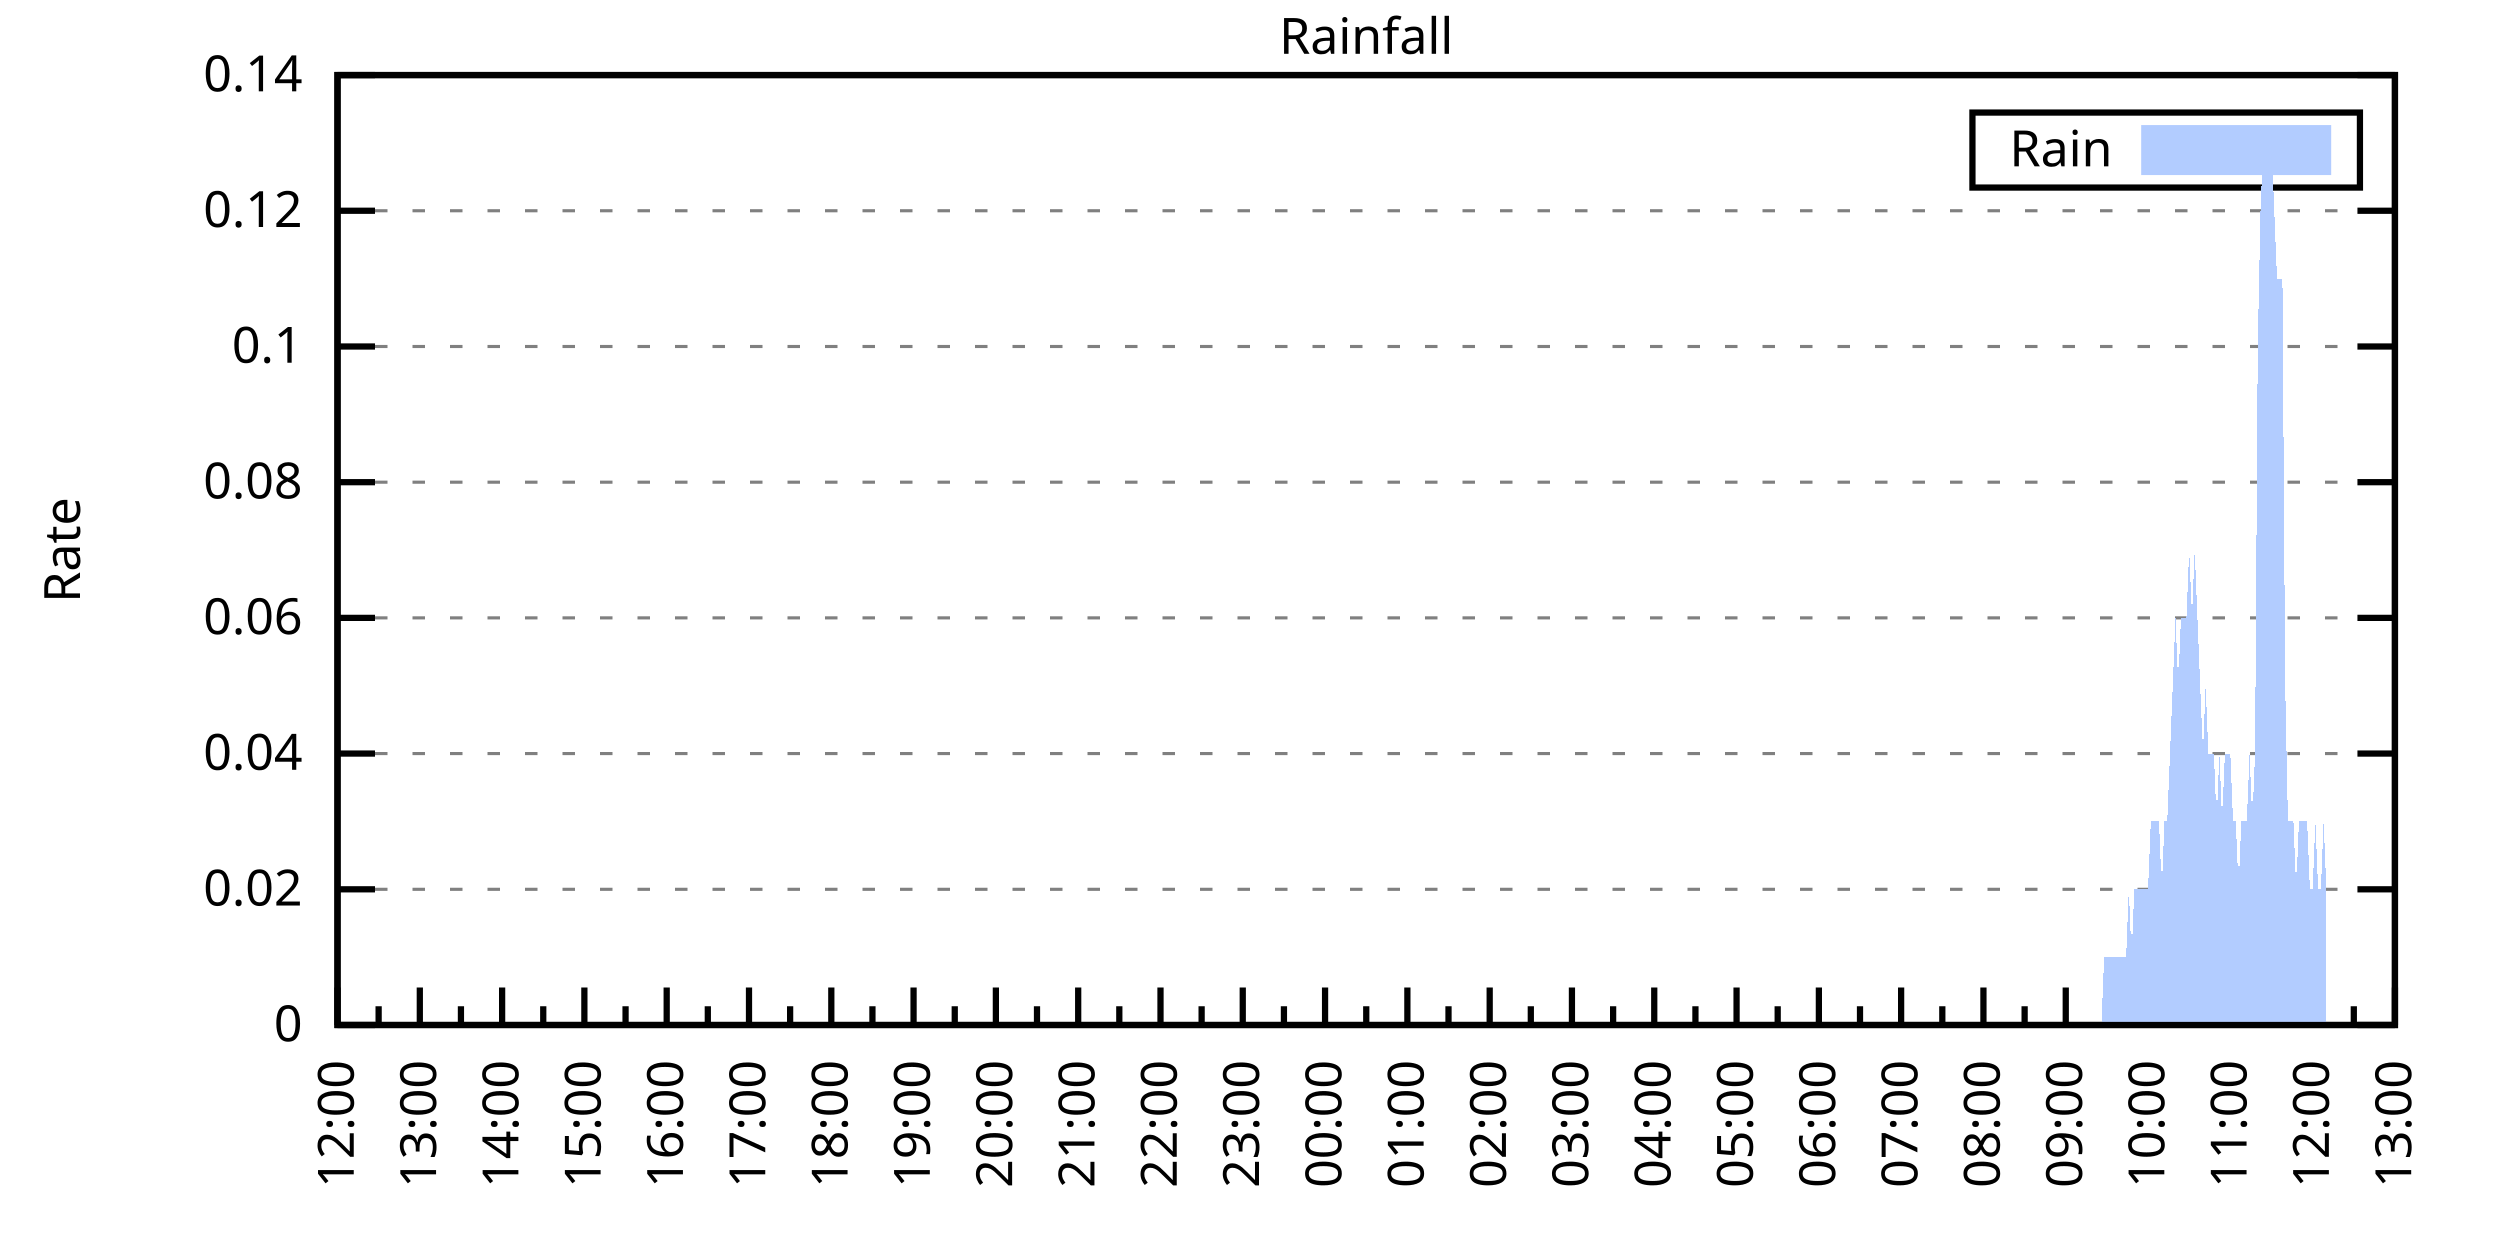
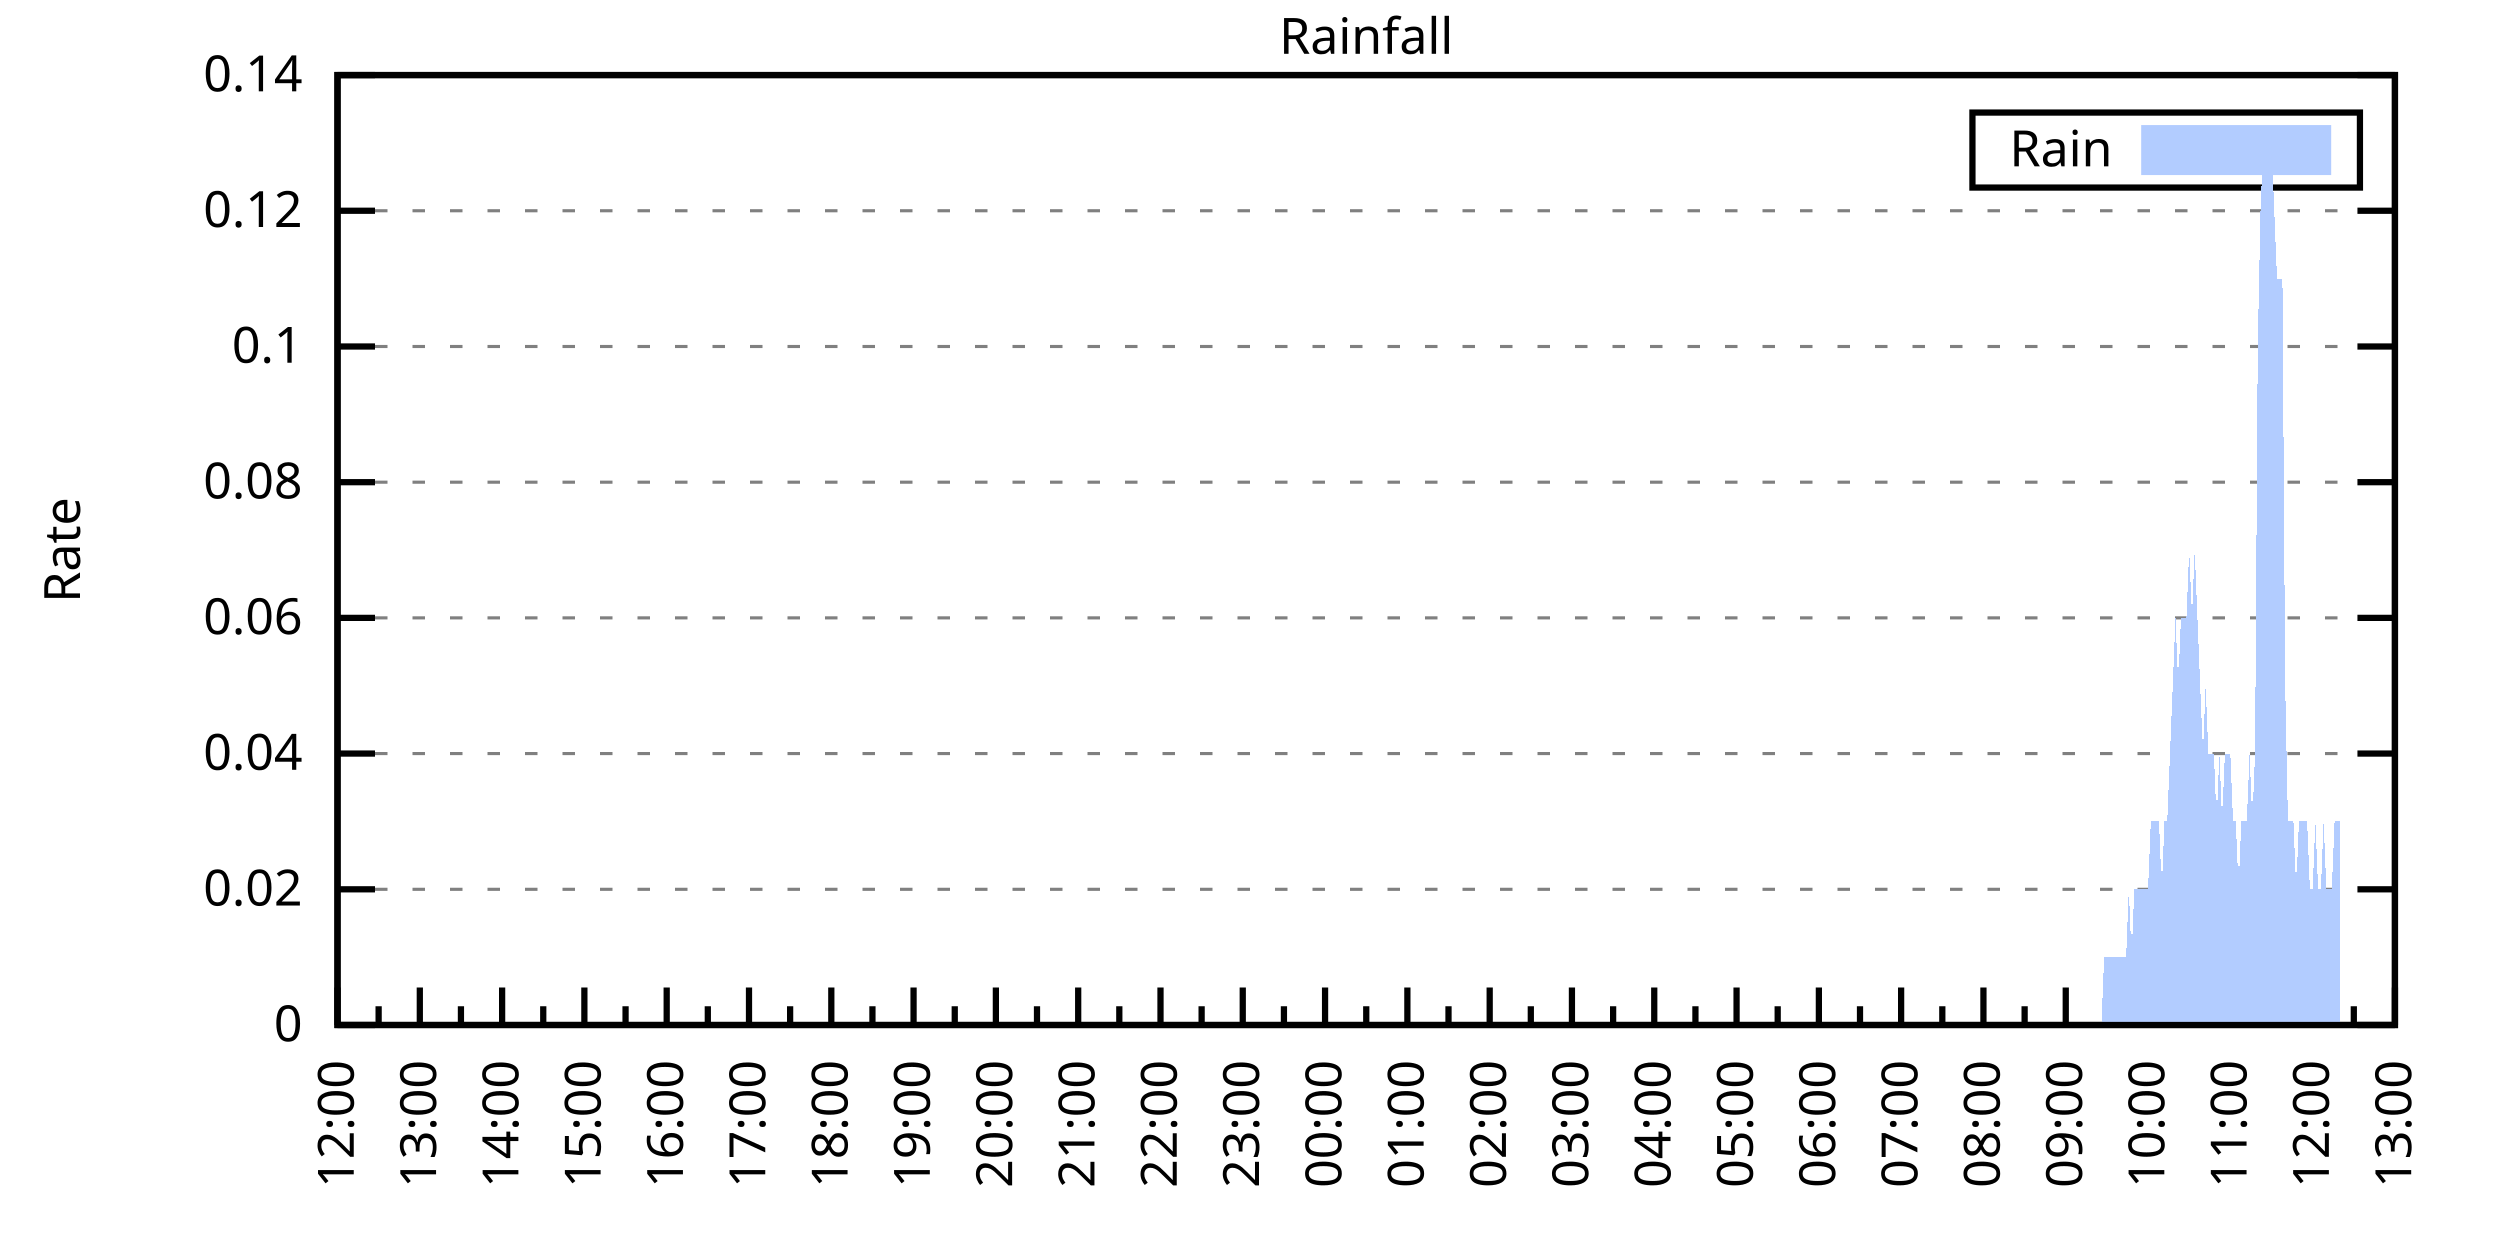
<svg xmlns="http://www.w3.org/2000/svg" xmlns:xlink="http://www.w3.org/1999/xlink" width="400" height="200" viewBox="0 0 400 200">
  <g id="gnuplot_canvas">
    <rect x="0" y="0" width="400" height="200" fill="none" />
    <defs>
      <circle id="gpDot" r="0.5" stroke-width="0.5" stroke="currentColor" />
      <path id="gpPt0" stroke-width="0.333" stroke="currentColor" d="M-1,0 h2 M0,-1 v2" />
      <path id="gpPt1" stroke-width="0.333" stroke="currentColor" d="M-1,-1 L1,1 M1,-1 L-1,1" />
      <path id="gpPt2" stroke-width="0.333" stroke="currentColor" d="M-1,0 L1,0 M0,-1 L0,1 M-1,-1 L1,1 M-1,1 L1,-1" />
      <rect id="gpPt3" stroke-width="0.333" stroke="currentColor" x="-1" y="-1" width="2" height="2" />
      <rect id="gpPt4" stroke-width="0.333" stroke="currentColor" fill="currentColor" x="-1" y="-1" width="2" height="2" />
      <circle id="gpPt5" stroke-width="0.333" stroke="currentColor" cx="0" cy="0" r="1" />
      <use xlink:href="#gpPt5" id="gpPt6" fill="currentColor" stroke="none" />
      <path id="gpPt7" stroke-width="0.333" stroke="currentColor" d="M0,-1.33 L-1.33,0.67 L1.33,0.67 z" />
      <use xlink:href="#gpPt7" id="gpPt8" fill="currentColor" stroke="none" />
      <use xlink:href="#gpPt7" id="gpPt9" stroke="currentColor" transform="rotate(180)" />
      <use xlink:href="#gpPt9" id="gpPt10" fill="currentColor" stroke="none" />
      <use xlink:href="#gpPt3" id="gpPt11" stroke="currentColor" transform="rotate(45)" />
      <use xlink:href="#gpPt11" id="gpPt12" fill="currentColor" stroke="none" />
      <path id="gpPt13" stroke-width="0.333" stroke="currentColor" d="M0,1.330 L1.265,0.411 L0.782,-1.067 L-0.782,-1.076 L-1.265,0.411 z" />
      <use xlink:href="#gpPt13" id="gpPt14" fill="currentColor" stroke="none" />
      <filter id="textbox" filterUnits="objectBoundingBox" x="0" y="0" height="1" width="1">
        <feFlood flood-color="white" flood-opacity="1" result="bgnd" />
        <feComposite in="SourceGraphic" in2="bgnd" operator="atop" />
      </filter>
      <filter id="greybox" filterUnits="objectBoundingBox" x="0" y="0" height="1" width="1">
        <feFlood flood-color="lightgrey" flood-opacity="1" result="grey" />
        <feComposite in="SourceGraphic" in2="grey" operator="atop" />
      </filter>
    </defs>
    <g fill="none" color="white" stroke="currentColor" stroke-width="1.00" stroke-linecap="butt" stroke-linejoin="miter">
</g>
    <g fill="none" color="black" stroke="currentColor" stroke-width="1.00" stroke-linecap="butt" stroke-linejoin="miter">
      <g stroke="none" shape-rendering="crispEdges">
        <polygon fill="rgb(255, 255, 255)" points="54.00,164.00 383.18,164.00 383.18,12.02 54.00,12.02 " />
      </g>
    </g>
    <g fill="none" color="black" stroke="currentColor" stroke-width="1.00" stroke-linecap="butt" stroke-linejoin="miter">
</g>
    <g fill="none" color="black" stroke="black" stroke-width="0.50" stroke-linecap="butt" stroke-linejoin="miter">
</g>
    <g fill="none" color="gray" stroke="currentColor" stroke-width="0.50" stroke-linecap="butt" stroke-linejoin="miter">
      <path stroke="gray" stroke-dasharray="2,4" class="gridline" d="M54.00,164.00 L383.19,164.00  " />
    </g>
    <g fill="none" color="gray" stroke="gray" stroke-width="1.00" stroke-linecap="butt" stroke-linejoin="miter">
</g>
    <g fill="none" color="black" stroke="currentColor" stroke-width="1.00" stroke-linecap="butt" stroke-linejoin="miter">
      <path stroke="black" d="M54.00,164.00 L60.00,164.00 M383.19,164.00 L377.19,164.00  " />
      <g transform="translate(48.40,166.60)" stroke="none" fill="black" font-family="Sans" font-size="8.00" text-anchor="end">
        <text>
          <tspan font-family="Sans"> 0</tspan>
        </text>
      </g>
    </g>
    <g fill="none" color="black" stroke="currentColor" stroke-width="1.00" stroke-linecap="butt" stroke-linejoin="miter">
</g>
    <g fill="none" color="black" stroke="black" stroke-width="0.50" stroke-linecap="butt" stroke-linejoin="miter">
</g>
    <g fill="none" color="gray" stroke="currentColor" stroke-width="0.50" stroke-linecap="butt" stroke-linejoin="miter">
      <path stroke="gray" stroke-dasharray="2,4" class="gridline" d="M54.00,142.29 L383.19,142.29  " />
    </g>
    <g fill="none" color="gray" stroke="gray" stroke-width="1.00" stroke-linecap="butt" stroke-linejoin="miter">
</g>
    <g fill="none" color="black" stroke="currentColor" stroke-width="1.00" stroke-linecap="butt" stroke-linejoin="miter">
      <path stroke="black" d="M54.00,142.29 L60.00,142.29 M383.19,142.29 L377.19,142.29  " />
      <g transform="translate(48.40,144.89)" stroke="none" fill="black" font-family="Sans" font-size="8.00" text-anchor="end">
        <text>
          <tspan font-family="Sans"> 0.02</tspan>
        </text>
      </g>
    </g>
    <g fill="none" color="black" stroke="currentColor" stroke-width="1.00" stroke-linecap="butt" stroke-linejoin="miter">
</g>
    <g fill="none" color="black" stroke="black" stroke-width="0.50" stroke-linecap="butt" stroke-linejoin="miter">
</g>
    <g fill="none" color="gray" stroke="currentColor" stroke-width="0.50" stroke-linecap="butt" stroke-linejoin="miter">
      <path stroke="gray" stroke-dasharray="2,4" class="gridline" d="M54.00,120.57 L383.19,120.57  " />
    </g>
    <g fill="none" color="gray" stroke="gray" stroke-width="1.00" stroke-linecap="butt" stroke-linejoin="miter">
</g>
    <g fill="none" color="black" stroke="currentColor" stroke-width="1.00" stroke-linecap="butt" stroke-linejoin="miter">
      <path stroke="black" d="M54.00,120.57 L60.00,120.57 M383.19,120.57 L377.19,120.57  " />
      <g transform="translate(48.40,123.17)" stroke="none" fill="black" font-family="Sans" font-size="8.00" text-anchor="end">
        <text>
          <tspan font-family="Sans"> 0.04</tspan>
        </text>
      </g>
    </g>
    <g fill="none" color="black" stroke="currentColor" stroke-width="1.00" stroke-linecap="butt" stroke-linejoin="miter">
</g>
    <g fill="none" color="black" stroke="black" stroke-width="0.50" stroke-linecap="butt" stroke-linejoin="miter">
</g>
    <g fill="none" color="gray" stroke="currentColor" stroke-width="0.50" stroke-linecap="butt" stroke-linejoin="miter">
      <path stroke="gray" stroke-dasharray="2,4" class="gridline" d="M54.00,98.86 L383.19,98.86  " />
    </g>
    <g fill="none" color="gray" stroke="gray" stroke-width="1.00" stroke-linecap="butt" stroke-linejoin="miter">
</g>
    <g fill="none" color="black" stroke="currentColor" stroke-width="1.00" stroke-linecap="butt" stroke-linejoin="miter">
      <path stroke="black" d="M54.00,98.86 L60.00,98.86 M383.19,98.86 L377.19,98.86  " />
      <g transform="translate(48.40,101.46)" stroke="none" fill="black" font-family="Sans" font-size="8.00" text-anchor="end">
        <text>
          <tspan font-family="Sans"> 0.06</tspan>
        </text>
      </g>
    </g>
    <g fill="none" color="black" stroke="currentColor" stroke-width="1.00" stroke-linecap="butt" stroke-linejoin="miter">
</g>
    <g fill="none" color="black" stroke="black" stroke-width="0.50" stroke-linecap="butt" stroke-linejoin="miter">
</g>
    <g fill="none" color="gray" stroke="currentColor" stroke-width="0.50" stroke-linecap="butt" stroke-linejoin="miter">
      <path stroke="gray" stroke-dasharray="2,4" class="gridline" d="M54.00,77.15 L383.19,77.15  " />
    </g>
    <g fill="none" color="gray" stroke="gray" stroke-width="1.00" stroke-linecap="butt" stroke-linejoin="miter">
</g>
    <g fill="none" color="black" stroke="currentColor" stroke-width="1.00" stroke-linecap="butt" stroke-linejoin="miter">
      <path stroke="black" d="M54.00,77.15 L60.00,77.15 M383.19,77.15 L377.19,77.15  " />
      <g transform="translate(48.40,79.75)" stroke="none" fill="black" font-family="Sans" font-size="8.00" text-anchor="end">
        <text>
          <tspan font-family="Sans"> 0.08</tspan>
        </text>
      </g>
    </g>
    <g fill="none" color="black" stroke="currentColor" stroke-width="1.00" stroke-linecap="butt" stroke-linejoin="miter">
</g>
    <g fill="none" color="black" stroke="black" stroke-width="0.50" stroke-linecap="butt" stroke-linejoin="miter">
</g>
    <g fill="none" color="gray" stroke="currentColor" stroke-width="0.50" stroke-linecap="butt" stroke-linejoin="miter">
      <path stroke="gray" stroke-dasharray="2,4" class="gridline" d="M54.00,55.44 L383.19,55.44  " />
    </g>
    <g fill="none" color="gray" stroke="gray" stroke-width="1.00" stroke-linecap="butt" stroke-linejoin="miter">
</g>
    <g fill="none" color="black" stroke="currentColor" stroke-width="1.00" stroke-linecap="butt" stroke-linejoin="miter">
      <path stroke="black" d="M54.00,55.44 L60.00,55.44 M383.19,55.44 L377.19,55.44  " />
      <g transform="translate(48.40,58.04)" stroke="none" fill="black" font-family="Sans" font-size="8.00" text-anchor="end">
        <text>
          <tspan font-family="Sans"> 0.1</tspan>
        </text>
      </g>
    </g>
    <g fill="none" color="black" stroke="currentColor" stroke-width="1.00" stroke-linecap="butt" stroke-linejoin="miter">
</g>
    <g fill="none" color="black" stroke="black" stroke-width="0.50" stroke-linecap="butt" stroke-linejoin="miter">
</g>
    <g fill="none" color="gray" stroke="currentColor" stroke-width="0.50" stroke-linecap="butt" stroke-linejoin="miter">
      <path stroke="gray" stroke-dasharray="2,4" class="gridline" d="M54.00,33.72 L383.19,33.72  " />
    </g>
    <g fill="none" color="gray" stroke="gray" stroke-width="1.00" stroke-linecap="butt" stroke-linejoin="miter">
</g>
    <g fill="none" color="black" stroke="currentColor" stroke-width="1.00" stroke-linecap="butt" stroke-linejoin="miter">
      <path stroke="black" d="M54.00,33.72 L60.00,33.72 M383.19,33.72 L377.19,33.72  " />
      <g transform="translate(48.40,36.32)" stroke="none" fill="black" font-family="Sans" font-size="8.00" text-anchor="end">
        <text>
          <tspan font-family="Sans"> 0.12</tspan>
        </text>
      </g>
    </g>
    <g fill="none" color="black" stroke="currentColor" stroke-width="1.00" stroke-linecap="butt" stroke-linejoin="miter">
</g>
    <g fill="none" color="black" stroke="black" stroke-width="0.50" stroke-linecap="butt" stroke-linejoin="miter">
</g>
    <g fill="none" color="gray" stroke="currentColor" stroke-width="0.50" stroke-linecap="butt" stroke-linejoin="miter">
      <path stroke="gray" stroke-dasharray="2,4" class="gridline" d="M54.00,12.01 L383.19,12.01  " />
    </g>
    <g fill="none" color="gray" stroke="gray" stroke-width="1.00" stroke-linecap="butt" stroke-linejoin="miter">
</g>
    <g fill="none" color="black" stroke="currentColor" stroke-width="1.00" stroke-linecap="butt" stroke-linejoin="miter">
      <path stroke="black" d="M54.00,12.01 L60.00,12.01 M383.19,12.01 L377.19,12.01  " />
      <g transform="translate(48.40,14.61)" stroke="none" fill="black" font-family="Sans" font-size="8.00" text-anchor="end">
        <text>
          <tspan font-family="Sans"> 0.14</tspan>
        </text>
      </g>
    </g>
    <g fill="none" color="black" stroke="currentColor" stroke-width="1.00" stroke-linecap="butt" stroke-linejoin="miter">
      <path stroke="black" d="M54.00,164.00 L54.00,158.00  " />
      <g transform="translate(56.60,169.60) rotate(270)" stroke="none" fill="black" font-family="Sans" font-size="8.00" text-anchor="end">
        <text>
          <tspan font-family="Sans">12:00</tspan>
        </text>
      </g>
    </g>
    <g fill="none" color="black" stroke="currentColor" stroke-width="1.00" stroke-linecap="butt" stroke-linejoin="miter">
      <path stroke="black" d="M60.58,164.00 L60.58,161.00 M67.17,164.00 L67.17,158.00  " />
      <g transform="translate(69.77,169.60) rotate(270)" stroke="none" fill="black" font-family="Sans" font-size="8.00" text-anchor="end">
        <text>
          <tspan font-family="Sans">13:00</tspan>
        </text>
      </g>
    </g>
    <g fill="none" color="black" stroke="currentColor" stroke-width="1.00" stroke-linecap="butt" stroke-linejoin="miter">
      <path stroke="black" d="M73.75,164.00 L73.75,161.00 M80.34,164.00 L80.34,158.00  " />
      <g transform="translate(82.94,169.60) rotate(270)" stroke="none" fill="black" font-family="Sans" font-size="8.00" text-anchor="end">
        <text>
          <tspan font-family="Sans">14:00</tspan>
        </text>
      </g>
    </g>
    <g fill="none" color="black" stroke="currentColor" stroke-width="1.00" stroke-linecap="butt" stroke-linejoin="miter">
      <path stroke="black" d="M86.92,164.00 L86.92,161.00 M93.50,164.00 L93.50,158.00  " />
      <g transform="translate(96.10,169.60) rotate(270)" stroke="none" fill="black" font-family="Sans" font-size="8.00" text-anchor="end">
        <text>
          <tspan font-family="Sans">15:00</tspan>
        </text>
      </g>
    </g>
    <g fill="none" color="black" stroke="currentColor" stroke-width="1.00" stroke-linecap="butt" stroke-linejoin="miter">
      <path stroke="black" d="M100.09,164.00 L100.09,161.00 M106.67,164.00 L106.67,158.00  " />
      <g transform="translate(109.27,169.60) rotate(270)" stroke="none" fill="black" font-family="Sans" font-size="8.00" text-anchor="end">
        <text>
          <tspan font-family="Sans">16:00</tspan>
        </text>
      </g>
    </g>
    <g fill="none" color="black" stroke="currentColor" stroke-width="1.00" stroke-linecap="butt" stroke-linejoin="miter">
      <path stroke="black" d="M113.25,164.00 L113.25,161.00 M119.84,164.00 L119.84,158.00  " />
      <g transform="translate(122.44,169.60) rotate(270)" stroke="none" fill="black" font-family="Sans" font-size="8.00" text-anchor="end">
        <text>
          <tspan font-family="Sans">17:00</tspan>
        </text>
      </g>
    </g>
    <g fill="none" color="black" stroke="currentColor" stroke-width="1.00" stroke-linecap="butt" stroke-linejoin="miter">
      <path stroke="black" d="M126.42,164.00 L126.42,161.00 M133.01,164.00 L133.01,158.00  " />
      <g transform="translate(135.61,169.60) rotate(270)" stroke="none" fill="black" font-family="Sans" font-size="8.00" text-anchor="end">
        <text>
          <tspan font-family="Sans">18:00</tspan>
        </text>
      </g>
    </g>
    <g fill="none" color="black" stroke="currentColor" stroke-width="1.00" stroke-linecap="butt" stroke-linejoin="miter">
      <path stroke="black" d="M139.59,164.00 L139.59,161.00 M146.17,164.00 L146.17,158.00  " />
      <g transform="translate(148.77,169.60) rotate(270)" stroke="none" fill="black" font-family="Sans" font-size="8.00" text-anchor="end">
        <text>
          <tspan font-family="Sans">19:00</tspan>
        </text>
      </g>
    </g>
    <g fill="none" color="black" stroke="currentColor" stroke-width="1.00" stroke-linecap="butt" stroke-linejoin="miter">
      <path stroke="black" d="M152.76,164.00 L152.76,161.00 M159.34,164.00 L159.34,158.00  " />
      <g transform="translate(161.94,169.60) rotate(270)" stroke="none" fill="black" font-family="Sans" font-size="8.00" text-anchor="end">
        <text>
          <tspan font-family="Sans">20:00</tspan>
        </text>
      </g>
    </g>
    <g fill="none" color="black" stroke="currentColor" stroke-width="1.00" stroke-linecap="butt" stroke-linejoin="miter">
      <path stroke="black" d="M165.92,164.00 L165.92,161.00 M172.51,164.00 L172.51,158.00  " />
      <g transform="translate(175.11,169.60) rotate(270)" stroke="none" fill="black" font-family="Sans" font-size="8.00" text-anchor="end">
        <text>
          <tspan font-family="Sans">21:00</tspan>
        </text>
      </g>
    </g>
    <g fill="none" color="black" stroke="currentColor" stroke-width="1.00" stroke-linecap="butt" stroke-linejoin="miter">
      <path stroke="black" d="M179.09,164.00 L179.09,161.00 M185.68,164.00 L185.68,158.00  " />
      <g transform="translate(188.28,169.60) rotate(270)" stroke="none" fill="black" font-family="Sans" font-size="8.00" text-anchor="end">
        <text>
          <tspan font-family="Sans">22:00</tspan>
        </text>
      </g>
    </g>
    <g fill="none" color="black" stroke="currentColor" stroke-width="1.00" stroke-linecap="butt" stroke-linejoin="miter">
      <path stroke="black" d="M192.26,164.00 L192.26,161.00 M198.84,164.00 L198.84,158.00  " />
      <g transform="translate(201.44,169.60) rotate(270)" stroke="none" fill="black" font-family="Sans" font-size="8.00" text-anchor="end">
        <text>
          <tspan font-family="Sans">23:00</tspan>
        </text>
      </g>
    </g>
    <g fill="none" color="black" stroke="currentColor" stroke-width="1.00" stroke-linecap="butt" stroke-linejoin="miter">
      <path stroke="black" d="M205.43,164.00 L205.43,161.00 M212.01,164.00 L212.01,158.00  " />
      <g transform="translate(214.61,169.60) rotate(270)" stroke="none" fill="black" font-family="Sans" font-size="8.00" text-anchor="end">
        <text>
          <tspan font-family="Sans">00:00</tspan>
        </text>
      </g>
    </g>
    <g fill="none" color="black" stroke="currentColor" stroke-width="1.00" stroke-linecap="butt" stroke-linejoin="miter">
      <path stroke="black" d="M218.60,164.00 L218.60,161.00 M225.18,164.00 L225.18,158.00  " />
      <g transform="translate(227.78,169.60) rotate(270)" stroke="none" fill="black" font-family="Sans" font-size="8.00" text-anchor="end">
        <text>
          <tspan font-family="Sans">01:00</tspan>
        </text>
      </g>
    </g>
    <g fill="none" color="black" stroke="currentColor" stroke-width="1.00" stroke-linecap="butt" stroke-linejoin="miter">
      <path stroke="black" d="M231.76,164.00 L231.76,161.00 M238.35,164.00 L238.35,158.00  " />
      <g transform="translate(240.95,169.60) rotate(270)" stroke="none" fill="black" font-family="Sans" font-size="8.00" text-anchor="end">
        <text>
          <tspan font-family="Sans">02:00</tspan>
        </text>
      </g>
    </g>
    <g fill="none" color="black" stroke="currentColor" stroke-width="1.00" stroke-linecap="butt" stroke-linejoin="miter">
      <path stroke="black" d="M244.93,164.00 L244.93,161.00 M251.51,164.00 L251.51,158.00  " />
      <g transform="translate(254.11,169.60) rotate(270)" stroke="none" fill="black" font-family="Sans" font-size="8.00" text-anchor="end">
        <text>
          <tspan font-family="Sans">03:00</tspan>
        </text>
      </g>
    </g>
    <g fill="none" color="black" stroke="currentColor" stroke-width="1.00" stroke-linecap="butt" stroke-linejoin="miter">
      <path stroke="black" d="M258.10,164.00 L258.10,161.00 M264.68,164.00 L264.68,158.00  " />
      <g transform="translate(267.28,169.60) rotate(270)" stroke="none" fill="black" font-family="Sans" font-size="8.00" text-anchor="end">
        <text>
          <tspan font-family="Sans">04:00</tspan>
        </text>
      </g>
    </g>
    <g fill="none" color="black" stroke="currentColor" stroke-width="1.00" stroke-linecap="butt" stroke-linejoin="miter">
      <path stroke="black" d="M271.27,164.00 L271.27,161.00 M277.85,164.00 L277.85,158.00  " />
      <g transform="translate(280.45,169.60) rotate(270)" stroke="none" fill="black" font-family="Sans" font-size="8.00" text-anchor="end">
        <text>
          <tspan font-family="Sans">05:00</tspan>
        </text>
      </g>
    </g>
    <g fill="none" color="black" stroke="currentColor" stroke-width="1.00" stroke-linecap="butt" stroke-linejoin="miter">
      <path stroke="black" d="M284.43,164.00 L284.43,161.00 M291.02,164.00 L291.02,158.00  " />
      <g transform="translate(293.62,169.60) rotate(270)" stroke="none" fill="black" font-family="Sans" font-size="8.00" text-anchor="end">
        <text>
          <tspan font-family="Sans">06:00</tspan>
        </text>
      </g>
    </g>
    <g fill="none" color="black" stroke="currentColor" stroke-width="1.00" stroke-linecap="butt" stroke-linejoin="miter">
      <path stroke="black" d="M297.60,164.00 L297.60,161.00 M304.18,164.00 L304.18,158.00  " />
      <g transform="translate(306.78,169.60) rotate(270)" stroke="none" fill="black" font-family="Sans" font-size="8.00" text-anchor="end">
        <text>
          <tspan font-family="Sans">07:00</tspan>
        </text>
      </g>
    </g>
    <g fill="none" color="black" stroke="currentColor" stroke-width="1.00" stroke-linecap="butt" stroke-linejoin="miter">
      <path stroke="black" d="M310.77,164.00 L310.77,161.00 M317.35,164.00 L317.35,158.00  " />
      <g transform="translate(319.95,169.60) rotate(270)" stroke="none" fill="black" font-family="Sans" font-size="8.00" text-anchor="end">
        <text>
          <tspan font-family="Sans">08:00</tspan>
        </text>
      </g>
    </g>
    <g fill="none" color="black" stroke="currentColor" stroke-width="1.00" stroke-linecap="butt" stroke-linejoin="miter">
      <path stroke="black" d="M323.94,164.00 L323.94,161.00 M330.52,164.00 L330.52,158.00  " />
      <g transform="translate(333.12,169.60) rotate(270)" stroke="none" fill="black" font-family="Sans" font-size="8.00" text-anchor="end">
        <text>
          <tspan font-family="Sans">09:00</tspan>
        </text>
      </g>
    </g>
    <g fill="none" color="black" stroke="currentColor" stroke-width="1.00" stroke-linecap="butt" stroke-linejoin="miter">
      <path stroke="black" d="M337.10,164.00 L337.10,161.00 M343.69,164.00 L343.69,158.00  " />
      <g transform="translate(346.29,169.60) rotate(270)" stroke="none" fill="black" font-family="Sans" font-size="8.00" text-anchor="end">
        <text>
          <tspan font-family="Sans">10:00</tspan>
        </text>
      </g>
    </g>
    <g fill="none" color="black" stroke="currentColor" stroke-width="1.00" stroke-linecap="butt" stroke-linejoin="miter">
      <path stroke="black" d="M350.27,164.00 L350.27,161.00 M356.85,164.00 L356.85,158.00  " />
      <g transform="translate(359.45,169.60) rotate(270)" stroke="none" fill="black" font-family="Sans" font-size="8.00" text-anchor="end">
        <text>
          <tspan font-family="Sans">11:00</tspan>
        </text>
      </g>
    </g>
    <g fill="none" color="black" stroke="currentColor" stroke-width="1.00" stroke-linecap="butt" stroke-linejoin="miter">
      <path stroke="black" d="M363.44,164.00 L363.44,161.00 M370.02,164.00 L370.02,158.00  " />
      <g transform="translate(372.62,169.60) rotate(270)" stroke="none" fill="black" font-family="Sans" font-size="8.00" text-anchor="end">
        <text>
          <tspan font-family="Sans">12:00</tspan>
        </text>
      </g>
    </g>
    <g fill="none" color="black" stroke="currentColor" stroke-width="1.00" stroke-linecap="butt" stroke-linejoin="miter">
      <path stroke="black" d="M376.61,164.00 L376.61,161.00 M383.19,164.00 L383.19,158.00  " />
      <g transform="translate(385.79,169.60) rotate(270)" stroke="none" fill="black" font-family="Sans" font-size="8.00" text-anchor="end">
        <text>
          <tspan font-family="Sans">13:00</tspan>
        </text>
      </g>
    </g>
    <g fill="none" color="black" stroke="currentColor" stroke-width="1.00" stroke-linecap="butt" stroke-linejoin="miter">
</g>
    <g fill="none" color="black" stroke="currentColor" stroke-width="1.00" stroke-linecap="butt" stroke-linejoin="miter">
      <path stroke="black" d="M54.00,12.01 L54.00,164.00 L383.19,164.00 L383.19,12.01 L54.00,12.01 Z  " />
    </g>
    <g fill="none" color="black" stroke="currentColor" stroke-width="1.00" stroke-linecap="butt" stroke-linejoin="miter">
      <g transform="translate(12.80,88.01) rotate(270)" stroke="none" fill="black" font-family="Sans" font-size="8.00" text-anchor="middle">
        <text>
          <tspan font-family="Sans">Rate</tspan>
        </text>
      </g>
    </g>
    <g fill="none" color="black" stroke="currentColor" stroke-width="1.00" stroke-linecap="butt" stroke-linejoin="miter">
</g>
    <g fill="none" color="black" stroke="currentColor" stroke-width="1.00" stroke-linecap="butt" stroke-linejoin="miter">
      <path stroke="black" d="M315.59,30.01 L315.59,18.01 L377.59,18.01 L377.59,30.01 L315.59,30.01 Z  " />
    </g>
    <g id="Rainfall_plot_1">
      <g fill="none" color="white" stroke="black" stroke-width="2.00" stroke-linecap="butt" stroke-linejoin="miter">
</g>
      <g fill="none" color="black" stroke="currentColor" stroke-width="2.00" stroke-linecap="butt" stroke-linejoin="miter">
        <g transform="translate(337.99,26.61)" stroke="none" fill="black" font-family="Sans" font-size="8.00" text-anchor="end">
          <text>
            <tspan font-family="Sans">Rain</tspan>
          </text>
        </g>
      </g>
      <g fill="none" color="black" stroke="currentColor" stroke-width="2.00" stroke-linecap="butt" stroke-linejoin="miter">
        <g stroke="none" shape-rendering="crispEdges">
          <polygon fill="rgb(178, 204, 255)" points="343.59,27.01 371.99,27.01 371.99,21.01 343.59,21.01 " />
        </g>
        <path stroke="rgb(178, 204, 255)" d="M343.59,27.01 L371.99,27.01 L371.99,21.01 L343.59,21.01 L343.59,27.01 Z  " />
      </g>
      <g fill="none" color="black" stroke="currentColor" stroke-width="2.00" stroke-linecap="butt" stroke-linejoin="miter">
        <g stroke="none" shape-rendering="crispEdges">
-           <polygon fill="rgb(178, 204, 255)" points="56.63,164.00 57.07,164.00 57.51,164.00 57.95,164.00 58.39,164.00 58.83,164.00 59.27,164.00 59.71,164.00 60.14,164.00 60.58,164.00 61.02,164.00 61.46,164.00 61.90,164.00 62.34,164.00 62.78,164.00 63.22,164.00 63.66,164.00 64.10,164.00 64.53,164.00 64.97,164.00 65.41,164.00 65.85,164.00 66.29,164.00 66.73,164.00 67.17,164.00 67.61,164.00 68.05,164.00 68.48,164.00 68.92,164.00 69.36,164.00 69.80,164.00 70.24,164.00 70.68,164.00 71.12,164.00 71.56,164.00 72.00,164.00 72.43,164.00 72.87,164.00 73.31,164.00 73.75,164.00 74.19,164.00 74.63,164.00 75.07,164.00 75.51,164.00 75.95,164.00 76.38,164.00 76.82,164.00 77.26,164.00 77.70,164.00 78.14,164.00 78.58,164.00 79.02,164.00 79.46,164.00 79.90,164.00 80.34,164.00 80.77,164.00 81.21,164.00 81.65,164.00 82.09,164.00 82.53,164.00 82.97,164.00 83.41,164.00 83.85,164.00 84.29,164.00 84.72,164.00 85.16,164.00 85.60,164.00 86.04,164.00 86.48,164.00 86.92,164.00 87.36,164.00 87.80,164.00 88.24,164.00 88.67,164.00 89.11,164.00 89.55,164.00 89.99,164.00 90.43,164.00 90.87,164.00 91.31,164.00 91.75,164.00 92.19,164.00 92.62,164.00 93.06,164.00 93.50,164.00 93.94,164.00 94.38,164.00 94.82,164.00 95.26,164.00 95.70,164.00 96.14,164.00 96.58,164.00 97.01,164.00 97.45,164.00 97.89,164.00 98.33,164.00 98.77,164.00 99.21,164.00 99.65,164.00 100.09,164.00 100.53,164.00 100.96,164.00 101.40,164.00 101.84,164.00 102.28,164.00 102.72,164.00 103.16,164.00 103.60,164.00 104.04,164.00 104.48,164.00 104.91,164.00 105.35,164.00 105.79,164.00 106.23,164.00 106.67,164.00 107.11,164.00 107.55,164.00 107.99,164.00 108.43,164.00 108.87,164.00 109.30,164.00 109.74,164.00 110.18,164.00 110.62,164.00 111.06,164.00 111.50,164.00 111.94,164.00 112.38,164.00 112.82,164.00 113.25,164.00 113.69,164.00 114.13,164.00 114.57,164.00 115.01,164.00 115.45,164.00 115.89,164.00 116.33,164.00 116.77,164.00 117.20,164.00 117.64,164.00 118.08,164.00 118.52,164.00 118.96,164.00 119.40,164.00 119.84,164.00 120.28,164.00 120.72,164.00 121.15,164.00 121.59,164.00 122.03,164.00 122.47,164.00 122.91,164.00 123.35,164.00 123.79,164.00 124.23,164.00 124.67,164.00 125.11,164.00 125.54,164.00 125.98,164.00 126.42,164.00 126.86,164.00 127.30,164.00 127.74,164.00 128.18,164.00 128.62,164.00 129.06,164.00 129.49,164.00 129.93,164.00 130.37,164.00 130.81,164.00 131.25,164.00 131.69,164.00 132.13,164.00 132.57,164.00 133.01,164.00 133.44,164.00 133.88,164.00 134.32,164.00 134.76,164.00 135.20,164.00 135.64,164.00 136.08,164.00 136.52,164.00 136.96,164.00 137.39,164.00 137.83,164.00 138.27,164.00 138.71,164.00 139.15,164.00 139.59,164.00 140.03,164.00 140.47,164.00 140.91,164.00 141.35,164.00 141.78,164.00 142.22,164.00 142.66,164.00 143.10,164.00 143.54,164.00 143.98,164.00 144.42,164.00 144.86,164.00 145.30,164.00 145.73,164.00 146.17,164.00 146.61,164.00 147.05,164.00 147.49,164.00 147.93,164.00 148.37,164.00 148.81,164.00 149.25,164.00 149.68,164.00 150.12,164.00 150.56,164.00 151.00,164.00 151.44,164.00 151.88,164.00 152.32,164.00 152.76,164.00 153.20,164.00 153.63,164.00 154.07,164.00 154.51,164.00 154.95,164.00 155.39,164.00 155.83,164.00 156.27,164.00 156.71,164.00 157.15,164.00 157.59,164.00 158.02,164.00 158.46,164.00 158.90,164.00 159.34,164.00 159.78,164.00 160.22,164.00 160.66,164.00 161.10,164.00 161.54,164.00 161.97,164.00 162.41,164.00 162.85,164.00 163.29,164.00 163.73,164.00 164.17,164.00 164.61,164.00 165.05,164.00 165.49,164.00 165.92,164.00 166.36,164.00 166.80,164.00 167.24,164.00 167.68,164.00 168.12,164.00 168.56,164.00 169.00,164.00 169.44,164.00 169.87,164.00 170.31,164.00 170.75,164.00 171.19,164.00 171.63,164.00 172.07,164.00 172.51,164.00 172.95,164.00 173.39,164.00 173.83,164.00 174.26,164.00 174.70,164.00 175.14,164.00 175.58,164.00 176.02,164.00 176.46,164.00 176.90,164.00 177.34,164.00 177.78,164.00 178.21,164.00 178.65,164.00 179.09,164.00 179.53,164.00 179.97,164.00 180.41,164.00 180.85,164.00 181.29,164.00 181.73,164.00 182.16,164.00 182.60,164.00 183.04,164.00 183.48,164.00 183.92,164.00 184.36,164.00 184.80,164.00 185.24,164.00 185.68,164.00 186.11,164.00 186.55,164.00 186.99,164.00 187.43,164.00 187.87,164.00 188.31,164.00 188.75,164.00 189.19,164.00 189.63,164.00 190.07,164.00 190.50,164.00 190.94,164.00 191.38,164.00 191.82,164.00 192.26,164.00 192.70,164.00 193.14,164.00 193.58,164.00 194.02,164.00 194.45,164.00 194.89,164.00 195.33,164.00 195.77,164.00 196.21,164.00 196.65,164.00 197.09,164.00 197.53,164.00 197.97,164.00 198.40,164.00 198.84,164.00 199.28,164.00 199.72,164.00 200.16,164.00 200.60,164.00 201.04,164.00 201.48,164.00 201.92,164.00 202.35,164.00 202.79,164.00 203.23,164.00 203.67,164.00 204.11,164.00 204.55,164.00 204.99,164.00 205.43,164.00 205.87,164.00 206.31,164.00 206.74,164.00 207.18,164.00 207.62,164.00 208.06,164.00 208.50,164.00 208.94,164.00 209.38,164.00 209.82,164.00 210.26,164.00 210.69,164.00 211.13,164.00 211.57,164.00 212.01,164.00 212.45,164.00 212.89,164.00 213.33,164.00 213.77,164.00 214.21,164.00 214.64,164.00 215.08,164.00 215.52,164.00 215.96,164.00 216.40,164.00 216.84,164.00 217.28,164.00 217.72,164.00 218.16,164.00 218.60,164.00 219.03,164.00 219.47,164.00 219.91,164.00 220.35,164.00 220.79,164.00 221.23,164.00 221.67,164.00 222.11,164.00 222.55,164.00 222.98,164.00 223.42,164.00 223.86,164.00 224.30,164.00 224.74,164.00 225.18,164.00 225.62,164.00 226.06,164.00 226.50,164.00 226.93,164.00 227.37,164.00 227.81,164.00 228.25,164.00 228.69,164.00 229.13,164.00 229.57,164.00 230.01,164.00 230.45,164.00 230.88,164.00 231.32,164.00 231.76,164.00 232.20,164.00 232.64,164.00 233.08,164.00 233.52,164.00 233.96,164.00 234.40,164.00 234.84,164.00 235.27,164.00 235.71,164.00 236.15,164.00 236.59,164.00 237.03,164.00 237.47,164.00 237.91,164.00 238.35,164.00 238.79,164.00 239.22,164.00 239.66,164.00 240.10,164.00 240.54,164.00 240.98,164.00 241.42,164.00 241.86,164.00 242.30,164.00 242.74,164.00 243.17,164.00 243.61,164.00 244.05,164.00 244.49,164.00 244.93,164.00 245.37,164.00 245.81,164.00 246.25,164.00 246.69,164.00 247.12,164.00 247.56,164.00 248.00,164.00 248.44,164.00 248.88,164.00 249.32,164.00 249.76,164.00 250.20,164.00 250.64,164.00 251.08,164.00 251.51,164.00 251.95,164.00 252.39,164.00 252.83,164.00 253.27,164.00 253.71,164.00 254.15,164.00 254.59,164.00 255.03,164.00 255.46,164.00 255.90,164.00 256.34,164.00 256.78,164.00 257.22,164.00 257.66,164.00 258.10,164.00 258.54,164.00 258.98,164.00 259.41,164.00 259.85,164.00 260.29,164.00 260.73,164.00 261.17,164.00 261.61,164.00 262.05,164.00 262.49,164.00 262.93,164.00 263.36,164.00 263.80,164.00 264.24,164.00 264.68,164.00 265.12,164.00 265.56,164.00 266.00,164.00 266.44,164.00 266.88,164.00 267.32,164.00 267.75,164.00 268.19,164.00 268.63,164.00 269.07,164.00 269.51,164.00 269.95,164.00 270.39,164.00 270.83,164.00 271.27,164.00 271.70,164.00 272.14,164.00 272.58,164.00 273.02,164.00 273.46,164.00 273.90,164.00 274.34,164.00 274.78,164.00 275.22,164.00 275.65,164.00 276.09,164.00 276.53,164.00 276.97,164.00 277.41,164.00 277.85,164.00 278.29,164.00 278.73,164.00 279.17,164.00 279.60,164.00 280.04,164.00 280.48,164.00 280.92,164.00 281.36,164.00 281.80,164.00 282.24,164.00 282.68,164.00 283.12,164.00 283.56,164.00 283.99,164.00 284.43,164.00 284.87,164.00 285.31,164.00 285.75,164.00 286.19,164.00 286.63,164.00 287.07,164.00 287.51,164.00 287.94,164.00 288.38,164.00 288.82,164.00 289.26,164.00 289.70,164.00 290.14,164.00 290.58,164.00 291.02,164.00 291.46,164.00 291.89,164.00 292.33,164.00 292.77,164.00 293.21,164.00 293.65,164.00 294.09,164.00 294.53,164.00 294.97,164.00 295.41,164.00 295.84,164.00 296.28,164.00 296.72,164.00 297.16,164.00 297.60,164.00 298.04,164.00 298.48,164.00 298.92,164.00 299.36,164.00 299.80,164.00 300.23,164.00 300.67,164.00 301.11,164.00 301.55,164.00 301.99,164.00 302.43,164.00 302.87,164.00 303.31,164.00 303.75,164.00 304.18,164.00 304.62,164.00 305.06,164.00 305.50,164.00 305.94,164.00 306.38,164.00 306.82,164.00 307.26,164.00 307.70,164.00 308.13,164.00 308.57,164.00 309.01,164.00 309.45,164.00 309.89,164.00 310.33,164.00 310.77,164.00 311.21,164.00 311.65,164.00 312.08,164.00 312.52,164.00 312.96,164.00 313.40,164.00 313.84,164.00 314.28,164.00 314.72,164.00 315.16,164.00 315.60,164.00 316.04,164.00 316.47,164.00 316.91,164.00 317.35,164.00 317.79,164.00 318.23,164.00 318.67,164.00 319.11,164.00 319.55,164.00 319.99,164.00 320.42,164.00 320.86,164.00 321.30,164.00 321.74,164.00 322.18,164.00 322.62,164.00 323.06,164.00 323.50,164.00 323.94,164.00 324.37,164.00 324.81,164.00 325.25,164.00 325.69,164.00 326.13,164.00 326.57,164.00 327.01,164.00 327.45,164.00 327.89,164.00 328.33,164.00 328.76,164.00 329.20,164.00 329.64,164.00 330.08,164.00 330.52,164.00 330.96,164.00 331.40,164.00 331.84,164.00 332.28,164.00 332.71,164.00 333.15,164.00 333.59,164.00 334.03,164.00 334.47,164.00 334.91,164.00 335.35,164.00 335.79,164.00 336.23,164.00 336.66,153.14 337.10,153.14 337.54,153.14 337.98,153.14 338.42,153.14 338.86,153.14 339.30,153.14 339.74,153.14 340.18,153.14 340.61,142.29 341.05,153.14 341.49,142.29 341.93,142.29 342.37,142.29 342.81,142.29 343.25,142.29 343.69,142.29 344.13,131.43 344.57,131.43 345.00,131.43 345.44,131.43 345.88,142.29 346.32,131.43 346.76,131.43 347.20,120.57 347.64,109.72 348.08,98.86 348.52,109.72 348.95,98.86 349.39,98.86 349.83,98.86 350.27,88.00 350.71,98.86 351.15,88.00 351.59,98.86 352.03,109.72 352.47,120.57 352.90,109.72 353.34,120.57 353.78,120.57 354.22,120.57 354.66,131.43 355.10,120.57 355.54,131.43 355.98,120.57 356.42,120.57 356.85,120.57 357.29,131.43 357.73,131.43 358.17,142.29 358.61,131.43 359.05,131.43 359.49,131.43 359.93,120.57 360.37,131.43 360.81,120.57 361.24,55.44 361.68,33.72 362.12,22.87 362.56,22.87 363.00,22.87 363.44,22.87 363.88,33.72 364.32,44.58 364.76,44.58 365.19,44.58 365.63,109.72 366.07,131.43 366.51,131.43 366.95,131.43 367.39,142.29 367.83,131.43 368.27,131.43 368.71,131.43 369.14,131.43 369.58,142.29 370.02,142.29 370.46,131.43 370.90,142.29 371.34,142.29 371.78,131.43 372.22,142.29 372.22,164.00 56.63,164.00 " />
+           <polygon fill="rgb(178, 204, 255)" points="58.83,164.00 59.27,164.00 59.71,164.00 60.14,164.00 60.58,164.00 61.02,164.00 61.46,164.00 61.90,164.00 62.34,164.00 62.78,164.00 63.22,164.00 63.66,164.00 64.10,164.00 64.53,164.00 64.97,164.00 65.41,164.00 65.85,164.00 66.29,164.00 66.73,164.00 67.17,164.00 67.61,164.00 68.05,164.00 68.48,164.00 68.92,164.00 69.36,164.00 69.80,164.00 70.24,164.00 70.68,164.00 71.12,164.00 71.56,164.00 72.00,164.00 72.43,164.00 72.87,164.00 73.31,164.00 73.75,164.00 74.19,164.00 74.63,164.00 75.07,164.00 75.51,164.00 75.95,164.00 76.38,164.00 76.82,164.00 77.26,164.00 77.70,164.00 78.14,164.00 78.58,164.00 79.02,164.00 79.46,164.00 79.90,164.00 80.34,164.00 80.77,164.00 81.21,164.00 81.65,164.00 82.09,164.00 82.53,164.00 82.97,164.00 83.41,164.00 83.85,164.00 84.29,164.00 84.72,164.00 85.16,164.00 85.60,164.00 86.04,164.00 86.48,164.00 86.92,164.00 87.36,164.00 87.80,164.00 88.24,164.00 88.67,164.00 89.11,164.00 89.55,164.00 89.99,164.00 90.43,164.00 90.87,164.00 91.31,164.00 91.75,164.00 92.19,164.00 92.62,164.00 93.06,164.00 93.50,164.00 93.94,164.00 94.38,164.00 94.82,164.00 95.26,164.00 95.70,164.00 96.14,164.00 96.58,164.00 97.01,164.00 97.45,164.00 97.89,164.00 98.33,164.00 98.77,164.00 99.21,164.00 99.65,164.00 100.09,164.00 100.53,164.00 100.96,164.00 101.40,164.00 101.84,164.00 102.28,164.00 102.72,164.00 103.16,164.00 103.60,164.00 104.04,164.00 104.48,164.00 104.91,164.00 105.35,164.00 105.79,164.00 106.23,164.00 106.67,164.00 107.11,164.00 107.55,164.00 107.99,164.00 108.43,164.00 108.87,164.00 109.30,164.00 109.74,164.00 110.18,164.00 110.62,164.00 111.06,164.00 111.50,164.00 111.94,164.00 112.38,164.00 112.82,164.00 113.25,164.00 113.69,164.00 114.13,164.00 114.57,164.00 115.01,164.00 115.45,164.00 115.89,164.00 116.33,164.00 116.77,164.00 117.20,164.00 117.64,164.00 118.08,164.00 118.52,164.00 118.96,164.00 119.40,164.00 119.84,164.00 120.28,164.00 120.72,164.00 121.15,164.00 121.59,164.00 122.03,164.00 122.47,164.00 122.91,164.00 123.35,164.00 123.79,164.00 124.23,164.00 124.67,164.00 125.11,164.00 125.54,164.00 125.98,164.00 126.42,164.00 126.86,164.00 127.30,164.00 127.74,164.00 128.18,164.00 128.62,164.00 129.06,164.00 129.49,164.00 129.93,164.00 130.37,164.00 130.81,164.00 131.25,164.00 131.69,164.00 132.13,164.00 132.57,164.00 133.01,164.00 133.44,164.00 133.88,164.00 134.32,164.00 134.76,164.00 135.20,164.00 135.64,164.00 136.08,164.00 136.52,164.00 136.96,164.00 137.39,164.00 137.83,164.00 138.27,164.00 138.71,164.00 139.15,164.00 139.59,164.00 140.03,164.00 140.47,164.00 140.91,164.00 141.35,164.00 141.78,164.00 142.22,164.00 142.66,164.00 143.10,164.00 143.54,164.00 143.98,164.00 144.42,164.00 144.86,164.00 145.30,164.00 145.73,164.00 146.17,164.00 146.61,164.00 147.05,164.00 147.49,164.00 147.93,164.00 148.37,164.00 148.81,164.00 149.25,164.00 149.68,164.00 150.12,164.00 150.56,164.00 151.00,164.00 151.44,164.00 151.88,164.00 152.32,164.00 152.76,164.00 153.20,164.00 153.63,164.00 154.07,164.00 154.51,164.00 154.95,164.00 155.39,164.00 155.83,164.00 156.27,164.00 156.71,164.00 157.15,164.00 157.59,164.00 158.02,164.00 158.46,164.00 158.90,164.00 159.34,164.00 159.78,164.00 160.22,164.00 160.66,164.00 161.10,164.00 161.54,164.00 161.97,164.00 162.41,164.00 162.85,164.00 163.29,164.00 163.73,164.00 164.17,164.00 164.61,164.00 165.05,164.00 165.49,164.00 165.92,164.00 166.36,164.00 166.80,164.00 167.24,164.00 167.68,164.00 168.12,164.00 168.56,164.00 169.00,164.00 169.44,164.00 169.87,164.00 170.31,164.00 170.75,164.00 171.19,164.00 171.63,164.00 172.07,164.00 172.51,164.00 172.95,164.00 173.39,164.00 173.83,164.00 174.26,164.00 174.70,164.00 175.14,164.00 175.58,164.00 176.02,164.00 176.46,164.00 176.90,164.00 177.34,164.00 177.78,164.00 178.21,164.00 178.65,164.00 179.09,164.00 179.53,164.00 179.97,164.00 180.41,164.00 180.85,164.00 181.29,164.00 181.73,164.00 182.16,164.00 182.60,164.00 183.04,164.00 183.48,164.00 183.92,164.00 184.36,164.00 184.80,164.00 185.24,164.00 185.68,164.00 186.11,164.00 186.55,164.00 186.99,164.00 187.43,164.00 187.87,164.00 188.31,164.00 188.75,164.00 189.19,164.00 189.63,164.00 190.07,164.00 190.50,164.00 190.94,164.00 191.38,164.00 191.82,164.00 192.26,164.00 192.70,164.00 193.14,164.00 193.58,164.00 194.02,164.00 194.45,164.00 194.89,164.00 195.33,164.00 195.77,164.00 196.21,164.00 196.65,164.00 197.09,164.00 197.53,164.00 197.97,164.00 198.40,164.00 198.84,164.00 199.28,164.00 199.72,164.00 200.16,164.00 200.60,164.00 201.04,164.00 201.48,164.00 201.92,164.00 202.35,164.00 202.79,164.00 203.23,164.00 203.67,164.00 204.11,164.00 204.55,164.00 204.99,164.00 205.43,164.00 205.87,164.00 206.31,164.00 206.74,164.00 207.18,164.00 207.62,164.00 208.06,164.00 208.50,164.00 208.94,164.00 209.38,164.00 209.82,164.00 210.26,164.00 210.69,164.00 211.13,164.00 211.57,164.00 212.01,164.00 212.45,164.00 212.89,164.00 213.33,164.00 213.77,164.00 214.21,164.00 214.64,164.00 215.08,164.00 215.52,164.00 215.96,164.00 216.40,164.00 216.84,164.00 217.28,164.00 217.72,164.00 218.16,164.00 218.60,164.00 219.03,164.00 219.47,164.00 219.91,164.00 220.35,164.00 220.79,164.00 221.23,164.00 221.67,164.00 222.11,164.00 222.55,164.00 222.98,164.00 223.42,164.00 223.86,164.00 224.30,164.00 224.74,164.00 225.18,164.00 225.62,164.00 226.06,164.00 226.50,164.00 226.93,164.00 227.37,164.00 227.81,164.00 228.25,164.00 228.69,164.00 229.13,164.00 229.57,164.00 230.01,164.00 230.45,164.00 230.88,164.00 231.32,164.00 231.76,164.00 232.20,164.00 232.64,164.00 233.08,164.00 233.52,164.00 233.96,164.00 234.40,164.00 234.84,164.00 235.27,164.00 235.71,164.00 236.15,164.00 236.59,164.00 237.03,164.00 237.47,164.00 237.91,164.00 238.35,164.00 238.79,164.00 239.22,164.00 239.66,164.00 240.10,164.00 240.54,164.00 240.98,164.00 241.42,164.00 241.86,164.00 242.30,164.00 242.74,164.00 243.17,164.00 243.61,164.00 244.05,164.00 244.49,164.00 244.93,164.00 245.37,164.00 245.81,164.00 246.25,164.00 246.69,164.00 247.12,164.00 247.56,164.00 248.00,164.00 248.44,164.00 248.88,164.00 249.32,164.00 249.76,164.00 250.20,164.00 250.64,164.00 251.08,164.00 251.51,164.00 251.95,164.00 252.39,164.00 252.83,164.00 253.27,164.00 253.71,164.00 254.15,164.00 254.59,164.00 255.03,164.00 255.46,164.00 255.90,164.00 256.34,164.00 256.78,164.00 257.22,164.00 257.66,164.00 258.10,164.00 258.54,164.00 258.98,164.00 259.41,164.00 259.85,164.00 260.29,164.00 260.73,164.00 261.17,164.00 261.61,164.00 262.05,164.00 262.49,164.00 262.93,164.00 263.36,164.00 263.80,164.00 264.24,164.00 264.68,164.00 265.12,164.00 265.56,164.00 266.00,164.00 266.44,164.00 266.88,164.00 267.32,164.00 267.75,164.00 268.19,164.00 268.63,164.00 269.07,164.00 269.51,164.00 269.95,164.00 270.39,164.00 270.83,164.00 271.27,164.00 271.70,164.00 272.14,164.00 272.58,164.00 273.02,164.00 273.46,164.00 273.90,164.00 274.34,164.00 274.78,164.00 275.22,164.00 275.65,164.00 276.09,164.00 276.53,164.00 276.97,164.00 277.41,164.00 277.85,164.00 278.29,164.00 278.73,164.00 279.17,164.00 279.60,164.00 280.04,164.00 280.48,164.00 280.92,164.00 281.36,164.00 281.80,164.00 282.24,164.00 282.68,164.00 283.12,164.00 283.56,164.00 283.99,164.00 284.43,164.00 284.87,164.00 285.31,164.00 285.75,164.00 286.19,164.00 286.63,164.00 287.07,164.00 287.51,164.00 287.94,164.00 288.38,164.00 288.82,164.00 289.26,164.00 289.70,164.00 290.14,164.00 290.58,164.00 291.02,164.00 291.46,164.00 291.89,164.00 292.33,164.00 292.77,164.00 293.21,164.00 293.65,164.00 294.09,164.00 294.53,164.00 294.97,164.00 295.41,164.00 295.84,164.00 296.28,164.00 296.72,164.00 297.16,164.00 297.60,164.00 298.04,164.00 298.48,164.00 298.92,164.00 299.36,164.00 299.80,164.00 300.23,164.00 300.67,164.00 301.11,164.00 301.55,164.00 301.99,164.00 302.43,164.00 302.87,164.00 303.31,164.00 303.75,164.00 304.18,164.00 304.62,164.00 305.06,164.00 305.50,164.00 305.94,164.00 306.38,164.00 306.82,164.00 307.26,164.00 307.70,164.00 308.13,164.00 308.57,164.00 309.01,164.00 309.45,164.00 309.89,164.00 310.33,164.00 310.77,164.00 311.21,164.00 311.65,164.00 312.08,164.00 312.52,164.00 312.96,164.00 313.40,164.00 313.84,164.00 314.28,164.00 314.72,164.00 315.16,164.00 315.60,164.00 316.04,164.00 316.47,164.00 316.91,164.00 317.35,164.00 317.79,164.00 318.23,164.00 318.67,164.00 319.11,164.00 319.55,164.00 319.99,164.00 320.42,164.00 320.86,164.00 321.30,164.00 321.74,164.00 322.18,164.00 322.62,164.00 323.06,164.00 323.50,164.00 323.94,164.00 324.37,164.00 324.81,164.00 325.25,164.00 325.69,164.00 326.13,164.00 326.57,164.00 327.01,164.00 327.45,164.00 327.89,164.00 328.33,164.00 328.76,164.00 329.20,164.00 329.64,164.00 330.08,164.00 330.52,164.00 330.96,164.00 331.40,164.00 331.84,164.00 332.28,164.00 332.71,164.00 333.15,164.00 333.59,164.00 334.03,164.00 334.47,164.00 334.91,164.00 335.35,164.00 335.79,164.00 336.23,164.00 336.66,153.14 337.10,153.14 337.54,153.14 337.98,153.14 338.42,153.14 338.86,153.14 339.30,153.14 339.74,153.14 340.18,153.14 340.61,142.29 341.05,153.14 341.49,142.29 341.93,142.29 342.37,142.29 342.81,142.29 343.25,142.29 343.69,142.29 344.13,131.43 344.57,131.43 345.00,131.43 345.44,131.43 345.88,142.29 346.32,131.43 346.76,131.43 347.20,120.57 347.64,109.72 348.08,98.86 348.52,109.72 348.95,98.86 349.39,98.86 349.83,98.86 350.27,88.00 350.71,98.86 351.15,88.00 351.59,98.86 352.03,109.72 352.47,120.57 352.90,109.72 353.34,120.57 353.78,120.57 354.22,120.57 354.66,131.43 355.10,120.57 355.54,131.43 355.98,120.57 356.42,120.57 356.85,120.57 357.29,131.43 357.73,131.43 358.17,142.29 358.61,131.43 359.05,131.43 359.49,131.43 359.93,120.57 360.37,131.43 360.81,120.57 361.24,55.44 361.68,33.72 362.12,22.87 362.56,22.87 363.00,22.87 363.44,22.87 363.88,33.72 364.32,44.58 364.76,44.58 365.19,44.58 365.63,109.72 366.07,131.43 366.51,131.43 366.95,131.43 367.39,142.29 367.83,131.43 368.27,131.43 368.71,131.43 369.14,131.43 369.58,142.29 370.02,142.29 370.46,131.43 370.90,142.29 371.34,142.29 371.78,131.43 372.22,142.29 372.66,142.29 373.09,142.29 373.53,131.43 373.97,131.43 374.41,131.43 374.41,164.00 58.83,164.00 " />
        </g>
      </g>
    </g>
    <g fill="none" color="black" stroke="currentColor" stroke-width="2.00" stroke-linecap="butt" stroke-linejoin="miter">
</g>
    <g fill="none" color="black" stroke="black" stroke-width="1.00" stroke-linecap="butt" stroke-linejoin="miter">
</g>
    <g fill="none" color="black" stroke="currentColor" stroke-width="1.00" stroke-linecap="butt" stroke-linejoin="miter">
      <path stroke="black" d="M54.00,12.01 L54.00,164.00 L383.19,164.00 L383.19,12.01 L54.00,12.01 Z  " />
    </g>
    <g fill="none" color="black" stroke="currentColor" stroke-width="1.00" stroke-linecap="butt" stroke-linejoin="miter">
      <g transform="translate(218.59,8.61)" stroke="none" fill="black" font-family="Sans" font-size="8.00" text-anchor="middle">
        <text>
          <tspan font-family="Sans">Rainfall</tspan>
        </text>
      </g>
    </g>
    <g fill="none" color="black" stroke="currentColor" stroke-width="1.00" stroke-linecap="butt" stroke-linejoin="miter">
</g>
  </g>
</svg>
